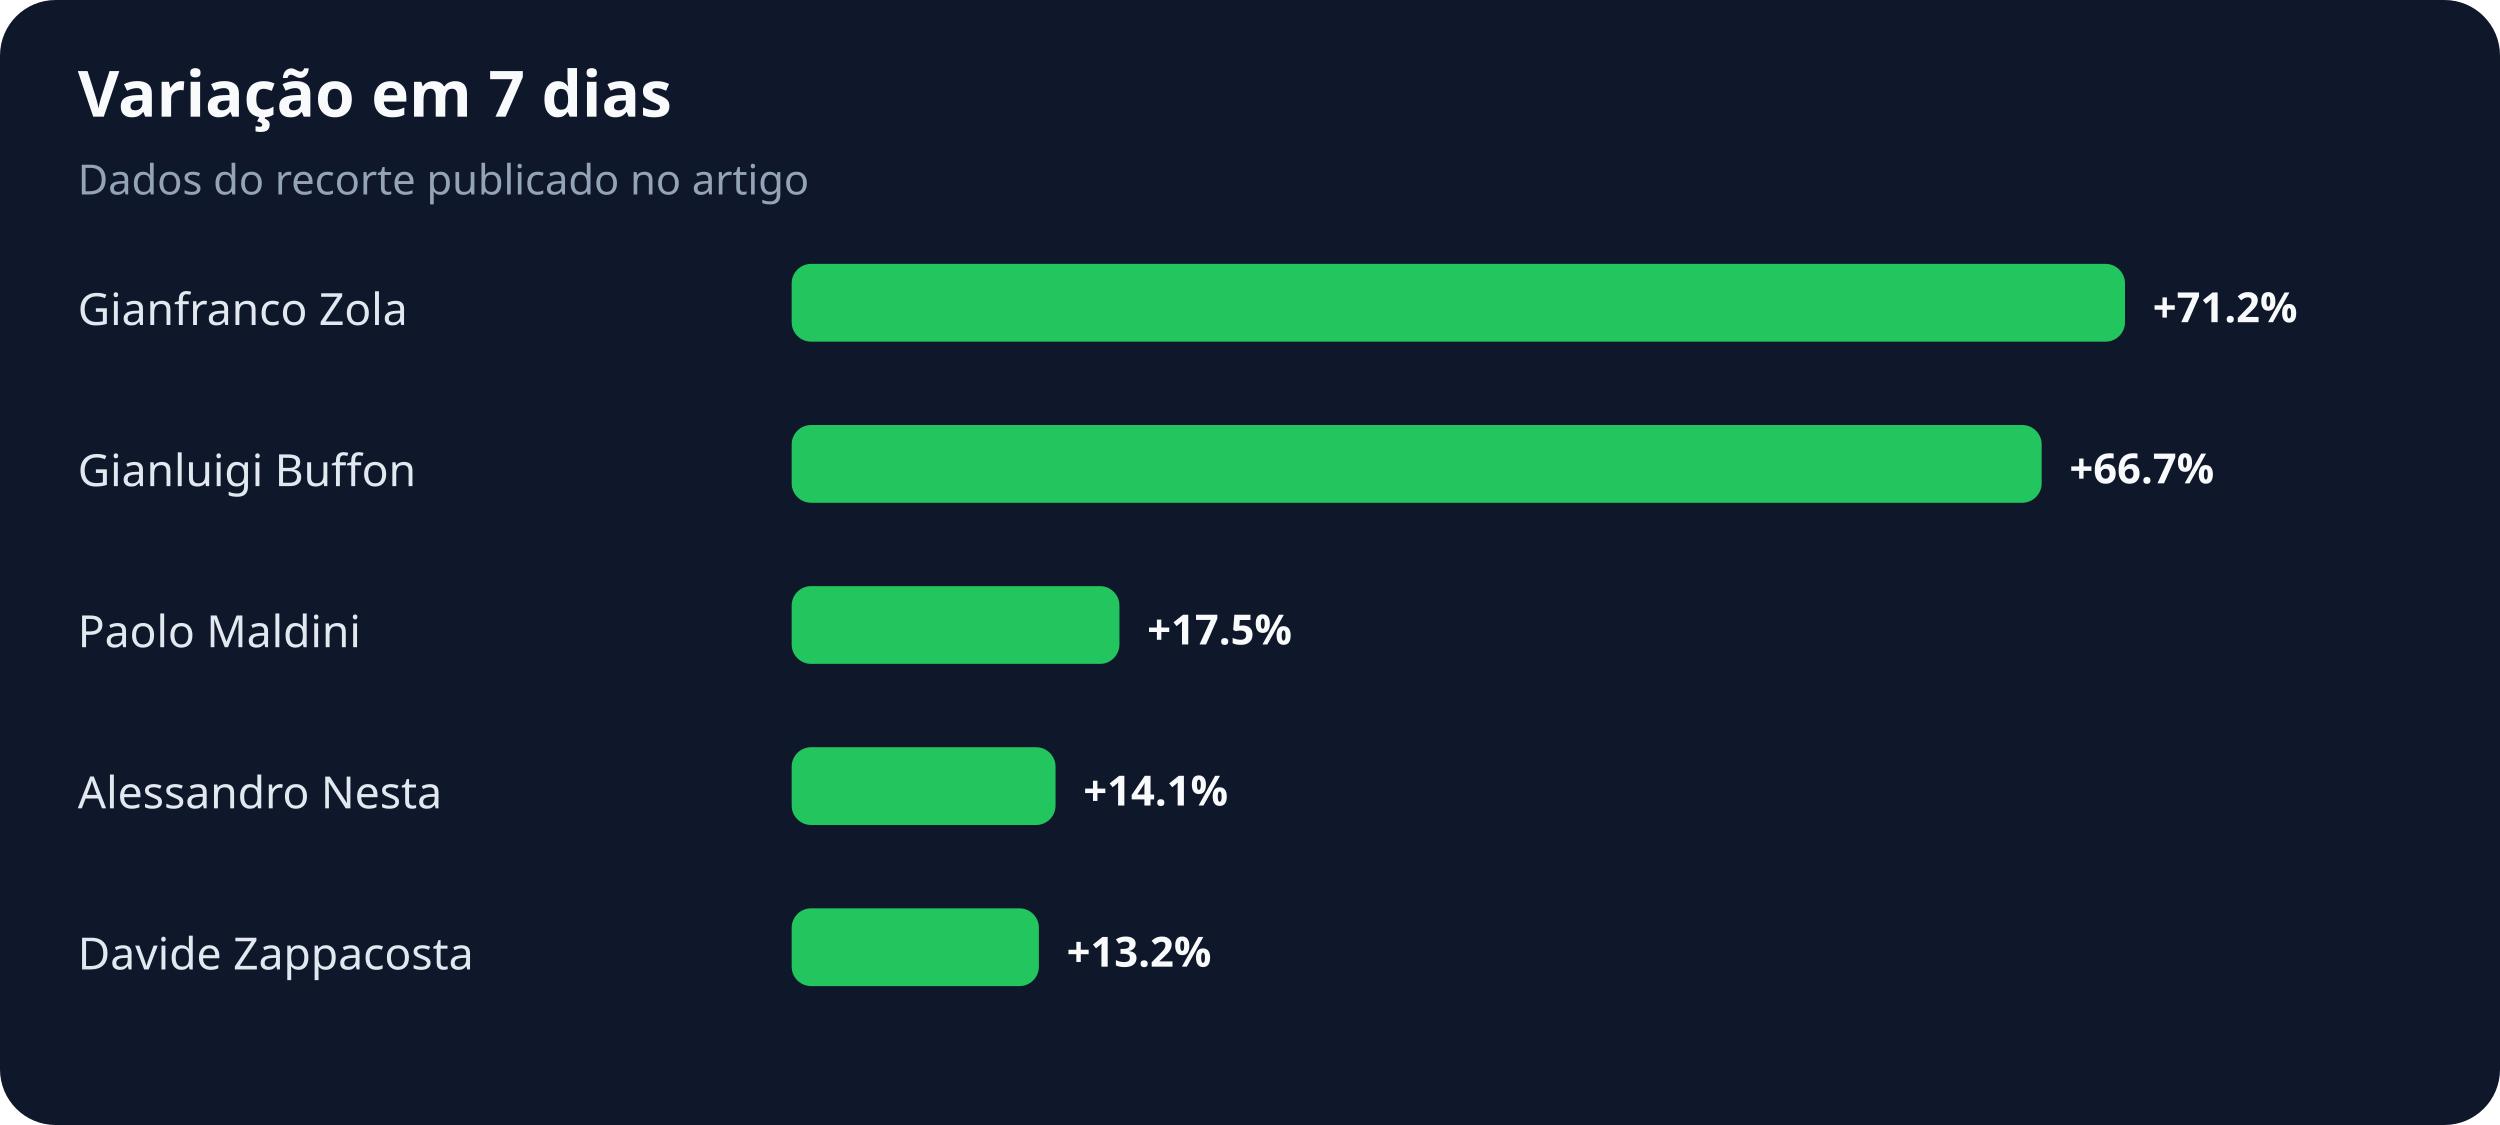
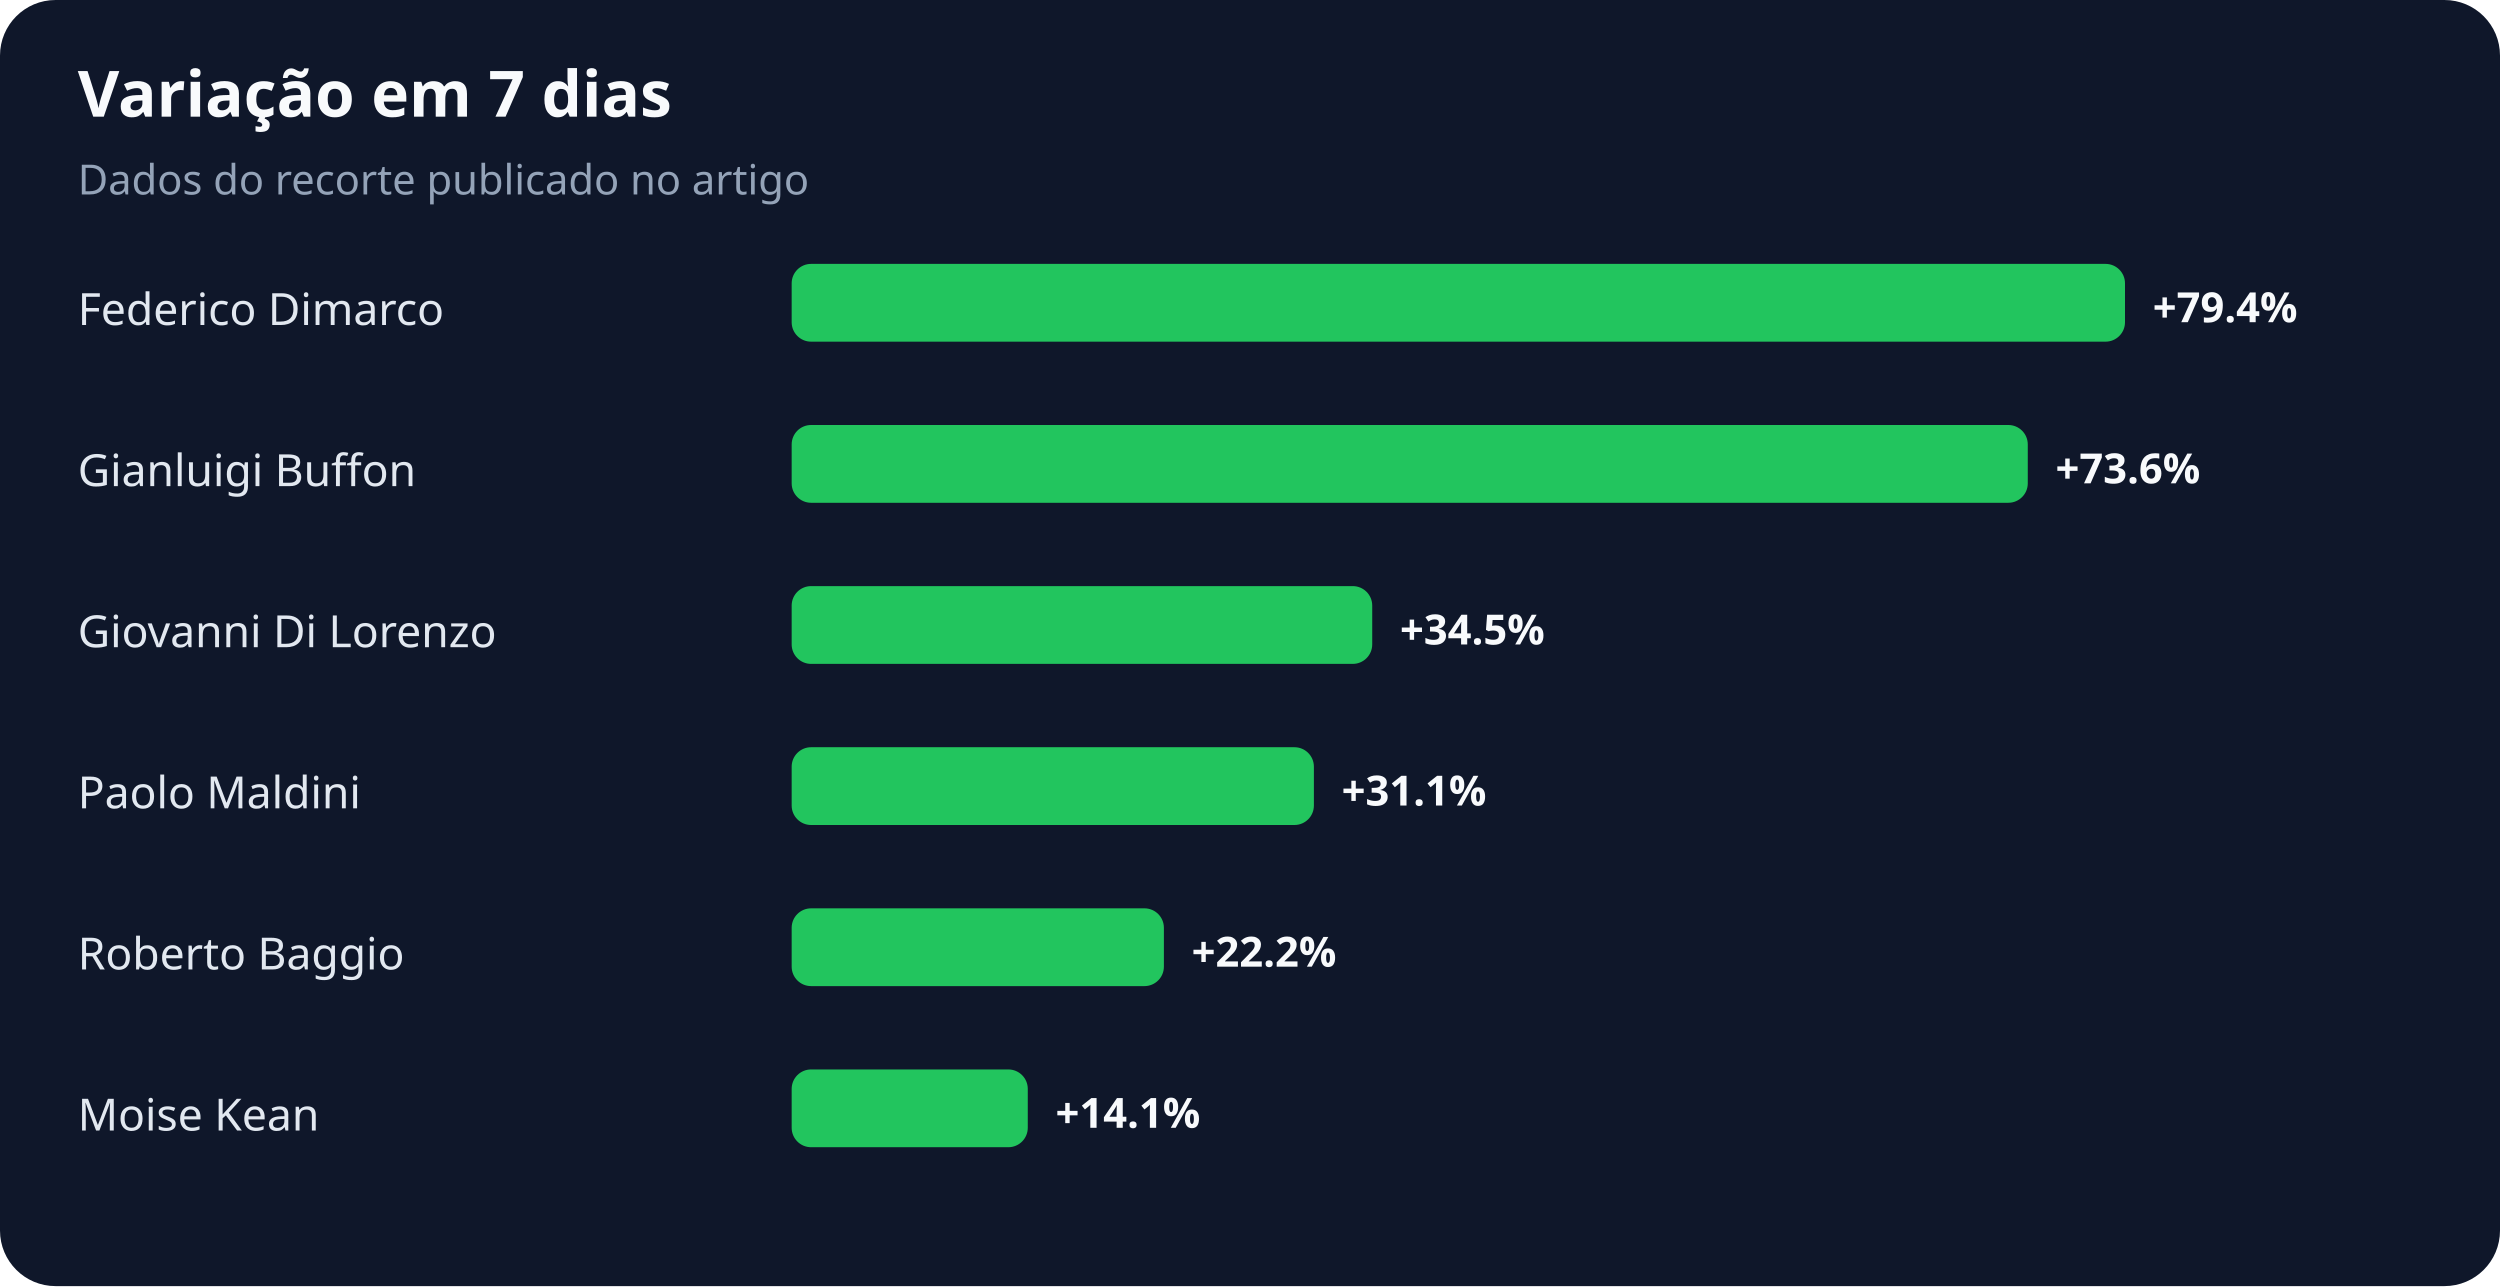
- <svg xmlns="http://www.w3.org/2000/svg" width="900" height="405" viewBox="0 0 900 405" role="img" aria-labelledby="title desc">
+ <svg xmlns="http://www.w3.org/2000/svg" width="900" height="463" viewBox="0 0 900 463" role="img" aria-labelledby="title desc">
  <rect width="100%" height="100%" rx="20" fill="#0f172a" />
  <text x="28" y="42" fill="#f8fafc" font-family="system-ui,sans-serif" font-size="23" font-weight="700">Variação em 7 dias</text>
  <text x="28" y="70" fill="#94a3b8" font-family="system-ui,sans-serif" font-size="15">Dados do recorte publicado no artigo</text>
-   <text x="28" y="117" fill="#e2e8f0" font-family="system-ui,sans-serif" font-size="16">Gianfranco Zola</text>
+   <text x="28" y="117" fill="#e2e8f0" font-family="system-ui,sans-serif" font-size="16">Federico Dimarco</text>
  <rect x="285" y="95" width="480" height="28" rx="7" fill="#22c55e" />
-   <text x="775" y="116" fill="#f8fafc" font-family="system-ui,sans-serif" font-size="15" font-weight="700">+71.2%</text>
+   <text x="775" y="116" fill="#f8fafc" font-family="system-ui,sans-serif" font-size="15" font-weight="700">+79.4%</text>
  <text x="28" y="175" fill="#e2e8f0" font-family="system-ui,sans-serif" font-size="16">Gianluigi Buffon</text>
-   <rect x="285" y="153" width="450" height="28" rx="7" fill="#22c55e" />
-   <text x="745" y="174" fill="#f8fafc" font-family="system-ui,sans-serif" font-size="15" font-weight="700">+66.7%</text>
-   <text x="28" y="233" fill="#e2e8f0" font-family="system-ui,sans-serif" font-size="16">Paolo Maldini</text>
-   <rect x="285" y="211" width="118" height="28" rx="7" fill="#22c55e" />
-   <text x="413" y="232" fill="#f8fafc" font-family="system-ui,sans-serif" font-size="15" font-weight="700">+17.5%</text>
-   <text x="28" y="291" fill="#e2e8f0" font-family="system-ui,sans-serif" font-size="16">Alessandro Nesta</text>
-   <rect x="285" y="269" width="95" height="28" rx="7" fill="#22c55e" />
-   <text x="390" y="290" fill="#f8fafc" font-family="system-ui,sans-serif" font-size="15" font-weight="700">+14.1%</text>
-   <text x="28" y="349" fill="#e2e8f0" font-family="system-ui,sans-serif" font-size="16">Davide Zappacosta</text>
-   <rect x="285" y="327" width="89" height="28" rx="7" fill="#22c55e" />
-   <text x="384" y="348" fill="#f8fafc" font-family="system-ui,sans-serif" font-size="15" font-weight="700">+13.2%</text>
+   <rect x="285" y="153" width="445" height="28" rx="7" fill="#22c55e" />
+   <text x="740" y="174" fill="#f8fafc" font-family="system-ui,sans-serif" font-size="15" font-weight="700">+73.6%</text>
+   <text x="28" y="233" fill="#e2e8f0" font-family="system-ui,sans-serif" font-size="16">Giovanni Di Lorenzo</text>
+   <rect x="285" y="211" width="209" height="28" rx="7" fill="#22c55e" />
+   <text x="504" y="232" fill="#f8fafc" font-family="system-ui,sans-serif" font-size="15" font-weight="700">+34.5%</text>
+   <text x="28" y="291" fill="#e2e8f0" font-family="system-ui,sans-serif" font-size="16">Paolo Maldini</text>
+   <rect x="285" y="269" width="188" height="28" rx="7" fill="#22c55e" />
+   <text x="483" y="290" fill="#f8fafc" font-family="system-ui,sans-serif" font-size="15" font-weight="700">+31.1%</text>
+   <text x="28" y="349" fill="#e2e8f0" font-family="system-ui,sans-serif" font-size="16">Roberto Baggio</text>
+   <rect x="285" y="327" width="134" height="28" rx="7" fill="#22c55e" />
+   <text x="429" y="348" fill="#f8fafc" font-family="system-ui,sans-serif" font-size="15" font-weight="700">+22.2%</text>
+   <text x="28" y="407" fill="#e2e8f0" font-family="system-ui,sans-serif" font-size="16">Moise Kean</text>
+   <rect x="285" y="385" width="85" height="28" rx="7" fill="#22c55e" />
+   <text x="380" y="406" fill="#f8fafc" font-family="system-ui,sans-serif" font-size="15" font-weight="700">+14.1%</text>
</svg>
